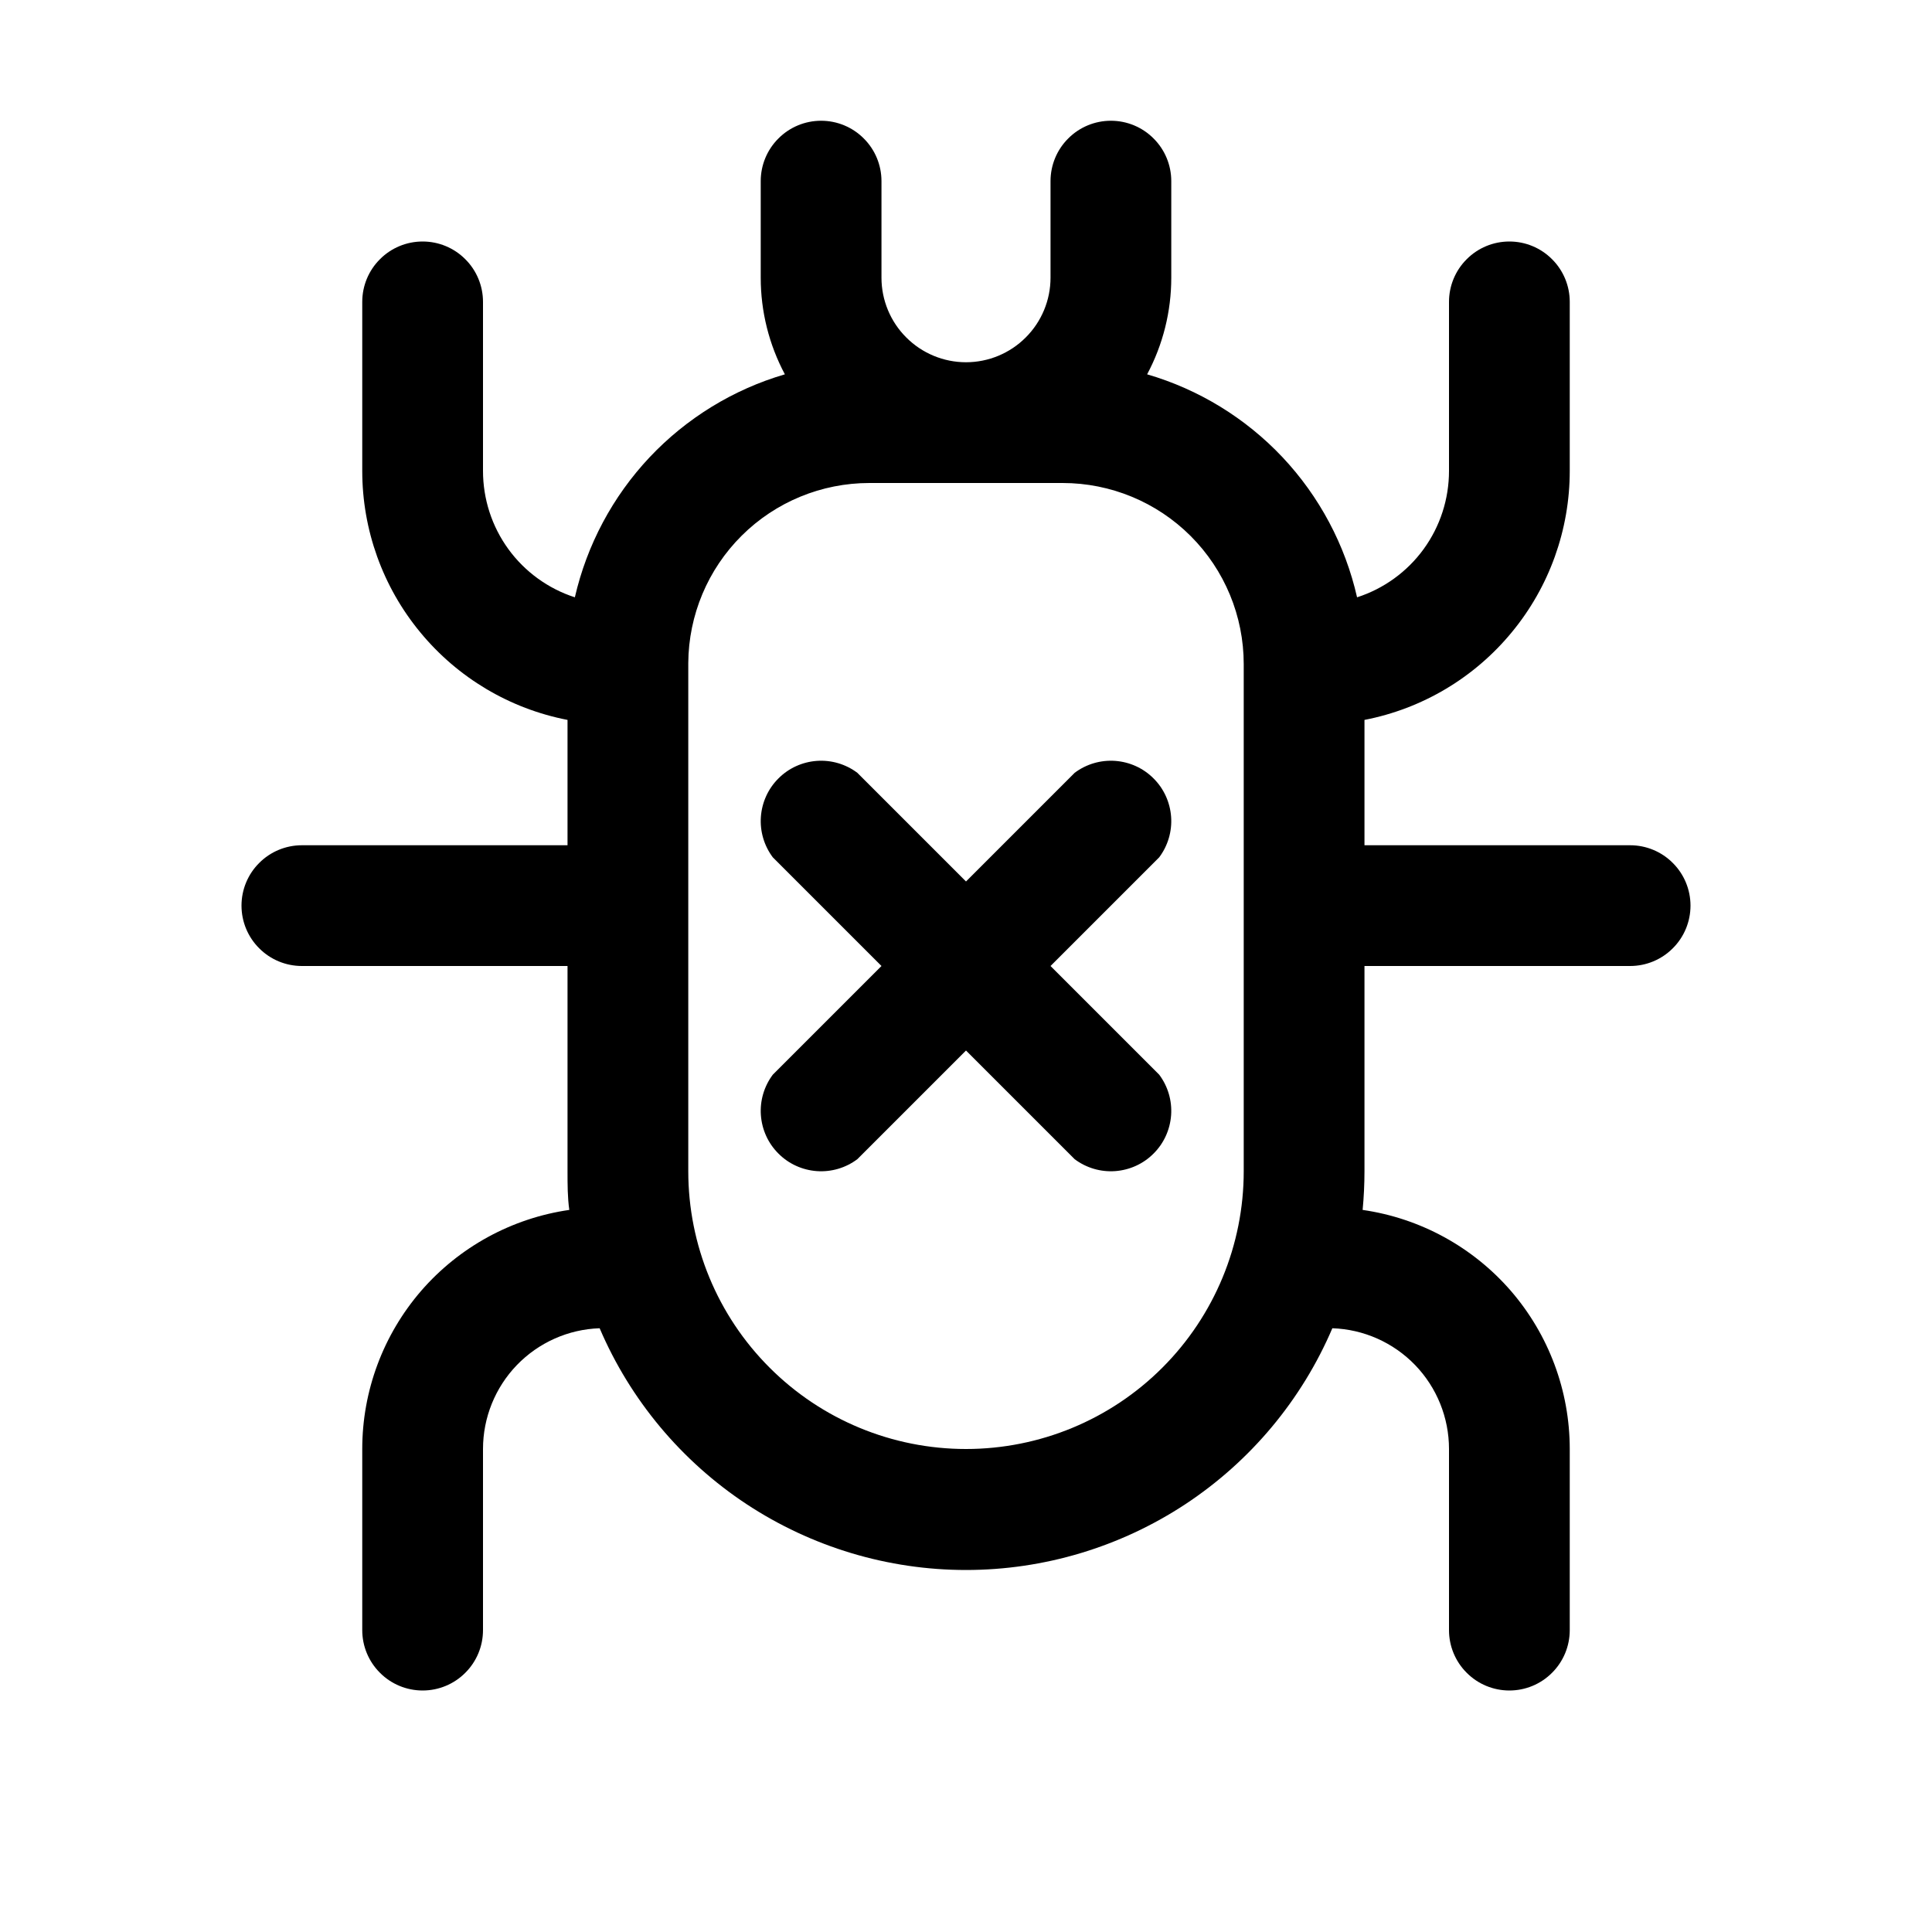
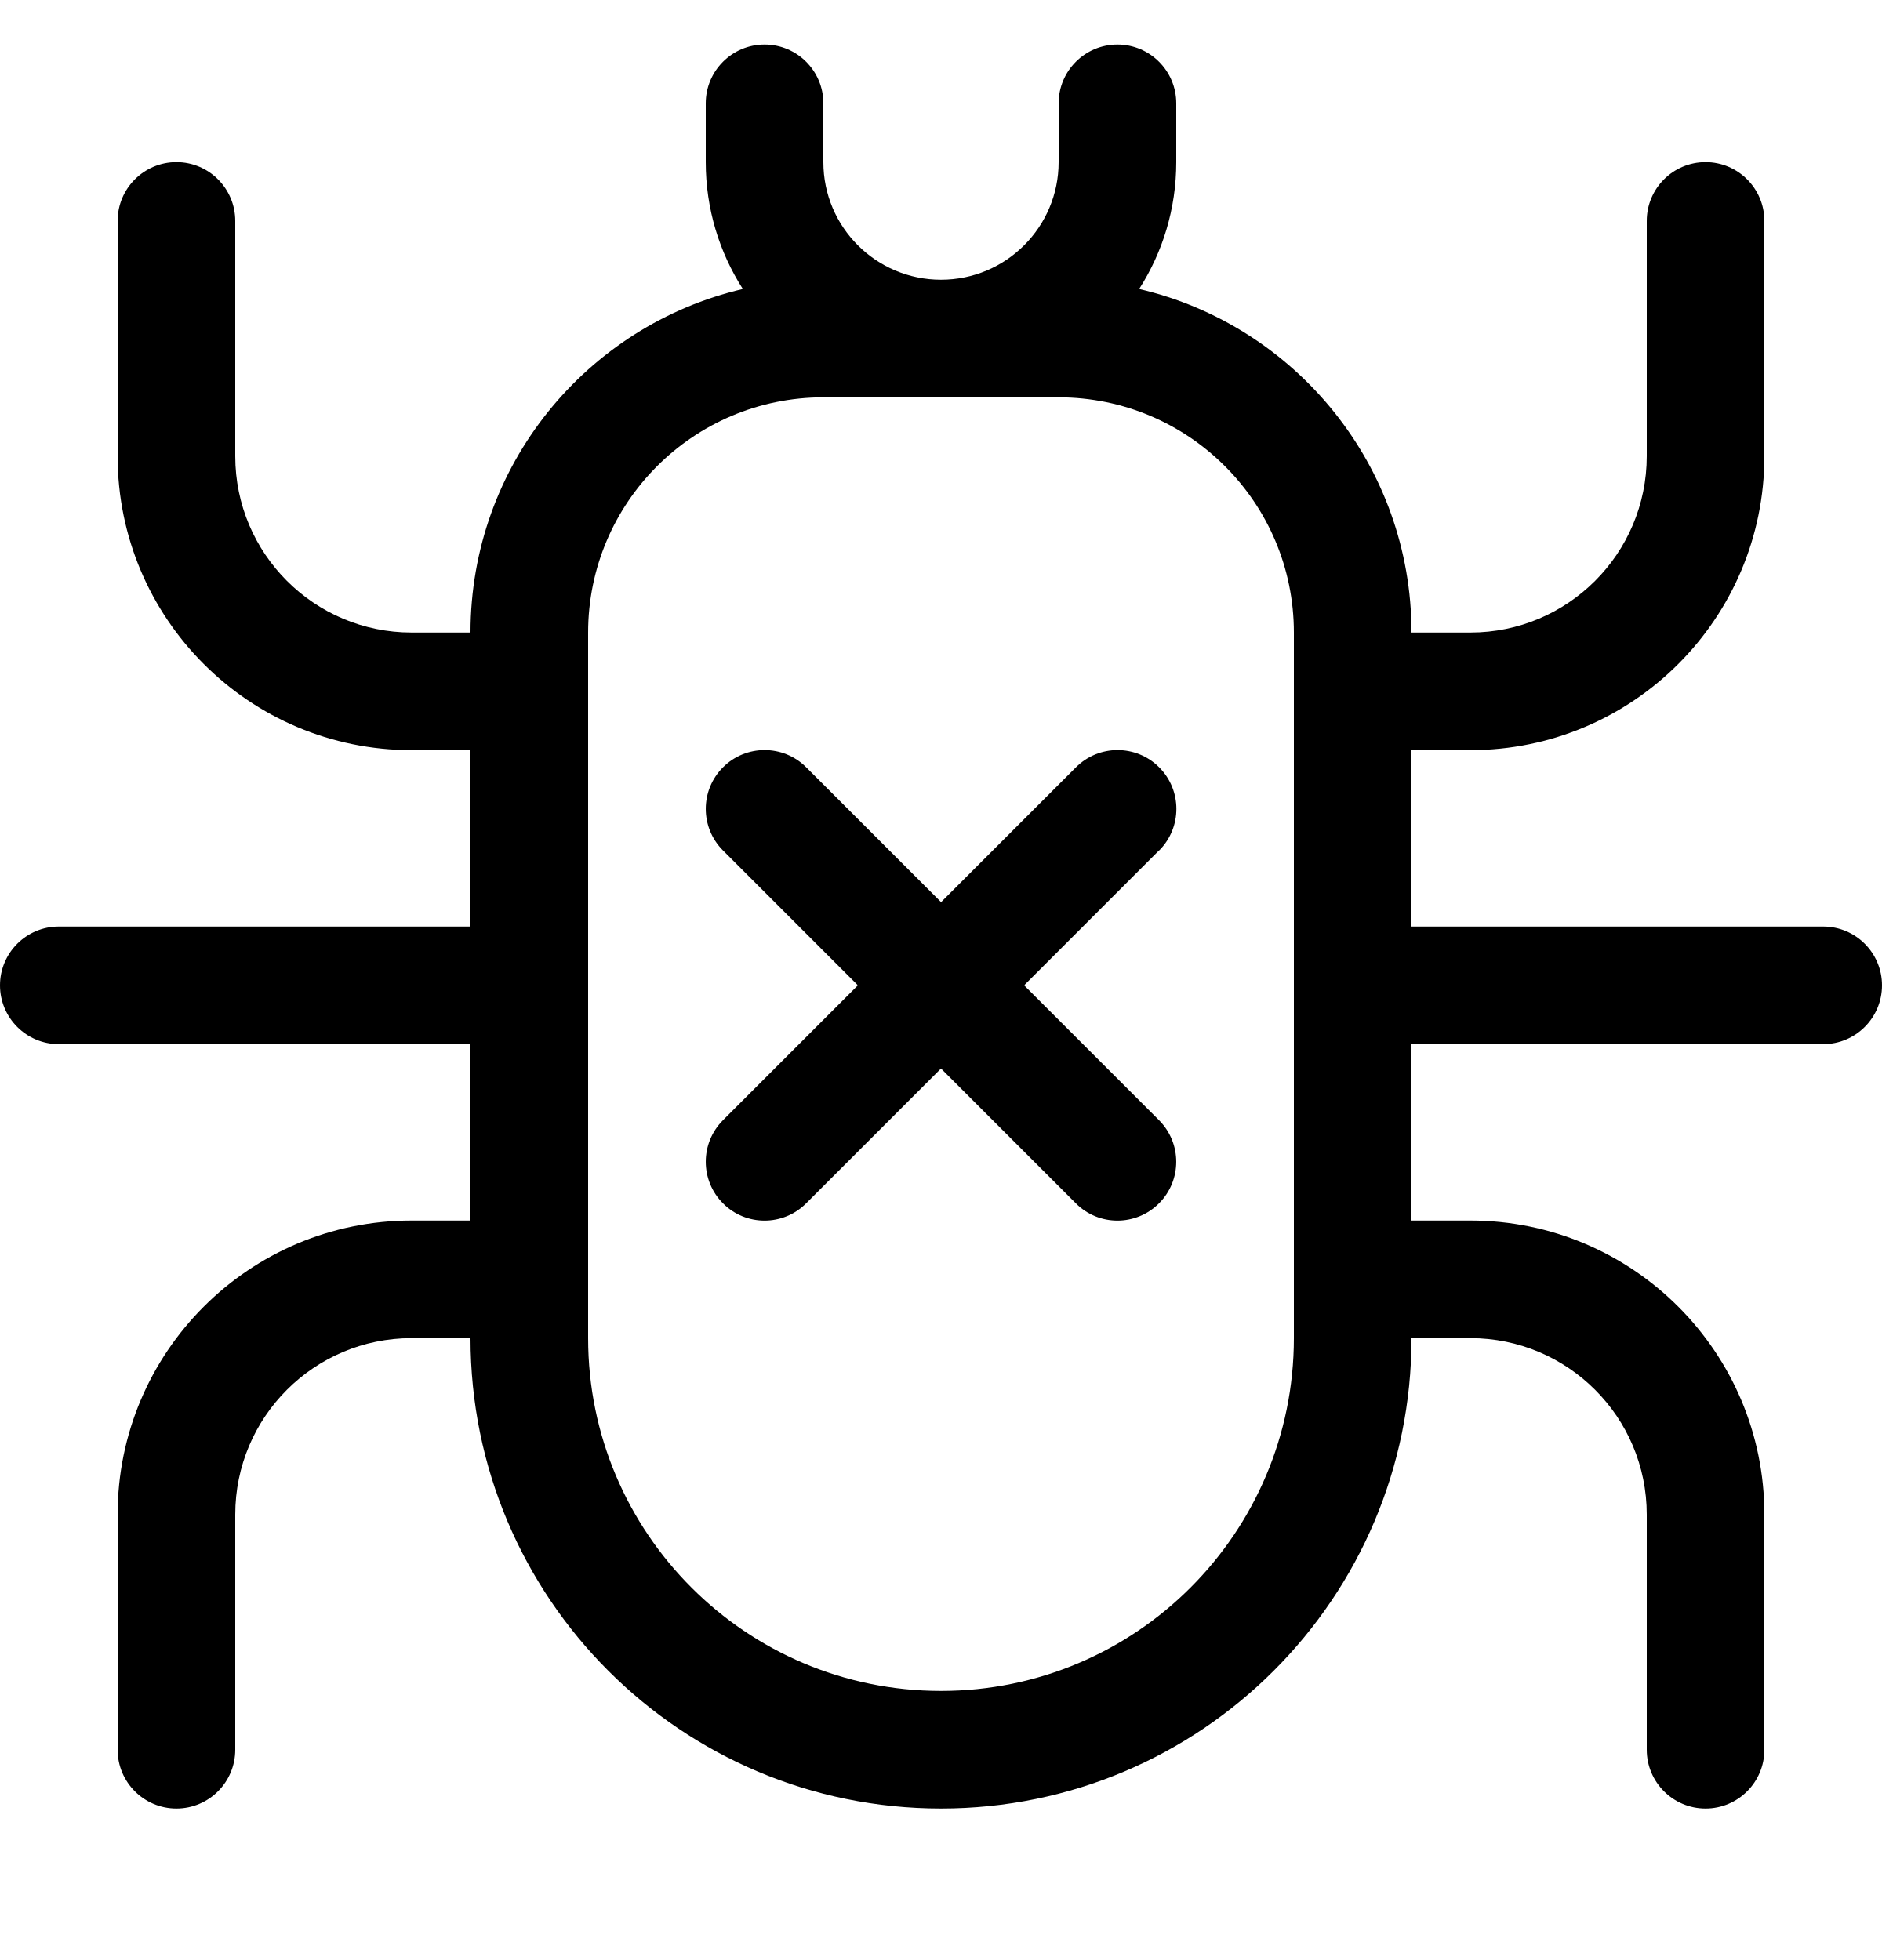
- <svg xmlns="http://www.w3.org/2000/svg" width="24" height="24" viewBox="0 0 24 24" fill="currentColor">
-   <path d="M10.95 2.25C10.95 2.051 10.871 1.86 10.73 1.72C10.59 1.579 10.399 1.5 10.2 1.5C10.001 1.5 9.81 1.579 9.67 1.72C9.529 1.86 9.45 2.051 9.45 2.25V3.45C9.45 3.869 9.553 4.281 9.75 4.65C9.108 4.838 8.528 5.194 8.069 5.681C7.611 6.168 7.291 6.768 7.141 7.42C6.81 7.313 6.52 7.103 6.315 6.821C6.11 6.539 6 6.199 6 5.85V3.75C6 3.551 5.921 3.36 5.78 3.22C5.64 3.079 5.449 3 5.25 3C5.051 3 4.86 3.079 4.72 3.22C4.579 3.36 4.5 3.551 4.5 3.75V5.85C4.5 6.581 4.754 7.29 5.22 7.854C5.685 8.419 6.332 8.804 7.05 8.943V10.5H3.75C3.551 10.5 3.36 10.579 3.22 10.72C3.079 10.86 3 11.051 3 11.25C3 11.449 3.079 11.64 3.22 11.78C3.36 11.921 3.551 12 3.75 12H7.05V14.55C7.05 14.712 7.05 14.873 7.072 15.03C6.358 15.133 5.705 15.49 5.232 16.035C4.76 16.581 4.5 17.278 4.5 18V20.25C4.5 20.449 4.579 20.64 4.72 20.78C4.86 20.921 5.051 21 5.25 21C5.449 21 5.64 20.921 5.78 20.78C5.921 20.64 6 20.449 6 20.25V18C6 17.611 6.151 17.237 6.421 16.957C6.692 16.677 7.06 16.513 7.449 16.5C7.83 17.391 8.465 18.151 9.274 18.685C10.083 19.218 11.031 19.503 12 19.503C12.969 19.503 13.917 19.218 14.726 18.685C15.535 18.151 16.17 17.391 16.551 16.5C16.94 16.513 17.308 16.677 17.579 16.957C17.849 17.237 18 17.611 18 18V20.25C18 20.449 18.079 20.64 18.22 20.78C18.36 20.921 18.551 21 18.75 21C18.949 21 19.14 20.921 19.28 20.78C19.421 20.64 19.5 20.449 19.5 20.25V18C19.5 17.278 19.24 16.581 18.768 16.035C18.295 15.49 17.642 15.133 16.927 15.03C16.942 14.873 16.95 14.712 16.95 14.55V12H20.25C20.449 12 20.64 11.921 20.78 11.78C20.921 11.64 21 11.449 21 11.25C21 11.051 20.921 10.86 20.78 10.72C20.64 10.579 20.449 10.5 20.25 10.5H16.95V8.943C17.668 8.804 18.315 8.419 18.78 7.854C19.246 7.29 19.5 6.581 19.5 5.85V3.75C19.5 3.551 19.421 3.36 19.28 3.22C19.14 3.079 18.949 3 18.75 3C18.551 3 18.36 3.079 18.22 3.22C18.079 3.36 18 3.551 18 3.75V5.85C18 6.199 17.89 6.539 17.685 6.821C17.48 7.103 17.19 7.313 16.858 7.42C16.71 6.768 16.39 6.167 15.932 5.68C15.473 5.193 14.892 4.837 14.25 4.65C14.447 4.281 14.55 3.869 14.55 3.45V2.25C14.55 2.051 14.471 1.86 14.33 1.72C14.19 1.579 13.999 1.5 13.8 1.5C13.601 1.5 13.41 1.579 13.27 1.72C13.129 1.86 13.05 2.051 13.05 2.25V3.45C13.05 3.728 12.939 3.996 12.742 4.192C12.546 4.389 12.278 4.5 12 4.5C11.722 4.5 11.454 4.389 11.258 4.192C11.061 3.996 10.95 3.728 10.95 3.45V2.25ZM8.55 8.236C8.554 7.642 8.792 7.073 9.214 6.654C9.635 6.235 10.206 6 10.8 6H13.2C13.797 6 14.369 6.237 14.791 6.659C15.213 7.081 15.45 7.653 15.45 8.25V14.55C15.45 15.465 15.086 16.343 14.44 16.989C13.793 17.637 12.915 18 12 18C11.085 18 10.207 17.637 9.56 16.989C8.913 16.343 8.55 15.465 8.55 14.55V8.236Z" />
-   <path d="M14.4 13.35C14.508 13.494 14.561 13.673 14.548 13.853C14.535 14.033 14.458 14.203 14.33 14.33C14.203 14.458 14.033 14.535 13.853 14.548C13.673 14.561 13.494 14.508 13.35 14.4L12 13.05L10.65 14.4C10.506 14.508 10.327 14.561 10.147 14.548C9.967 14.535 9.797 14.458 9.67 14.33C9.542 14.203 9.465 14.033 9.452 13.853C9.439 13.673 9.492 13.494 9.6 13.35L10.95 12L9.6 10.65C9.492 10.506 9.439 10.327 9.452 10.147C9.465 9.967 9.542 9.797 9.67 9.67C9.797 9.542 9.967 9.465 10.147 9.452C10.327 9.439 10.506 9.492 10.65 9.6L12 10.95L13.35 9.6C13.494 9.492 13.673 9.439 13.853 9.452C14.033 9.465 14.203 9.542 14.33 9.67C14.458 9.797 14.535 9.967 14.548 10.147C14.561 10.327 14.508 10.506 14.4 10.65L13.05 12L14.4 13.35Z" />
+ <svg xmlns="http://www.w3.org/2000/svg" width="24" height="25" viewBox="0 0 24 25" fill="currentColor">
+   <path d="M23.25 11.818H18V9.568H18.75C20.821 9.568 22.5 7.889 22.5 5.818V2.818C22.5 2.404 22.164 2.068 21.75 2.068C21.336 2.068 21 2.404 21 2.818V5.818C21 7.061 19.993 8.068 18.75 8.068H18C18 5.936 16.517 4.15 14.527 3.686C14.826 3.219 15 2.664 15 2.068V1.318C15 0.904 14.664 0.568 14.25 0.568C13.836 0.568 13.5 0.904 13.5 1.318V2.068C13.5 2.896 12.828 3.568 12 3.568C11.172 3.568 10.5 2.896 10.5 2.068V1.318C10.5 0.904 10.164 0.568 9.75 0.568C9.336 0.568 9 0.904 9 1.318V2.068C9 2.664 9.174 3.219 9.473 3.686C7.482 4.151 6 5.936 6 8.068H5.25C4.007 8.068 3 7.061 3 5.818V2.818C3 2.404 2.664 2.068 2.25 2.068C1.836 2.068 1.5 2.404 1.5 2.818V5.818C1.5 7.889 3.179 9.568 5.25 9.568H6V11.818H0.75C0.336 11.818 0 12.154 0 12.568C0 12.982 0.336 13.318 0.75 13.318H6V15.568H5.25C3.179 15.568 1.5 17.247 1.5 19.318V22.318C1.5 22.732 1.836 23.068 2.25 23.068C2.664 23.068 3 22.732 3 22.318V19.318C3 18.075 4.007 17.068 5.25 17.068H6C6 20.382 8.686 23.068 12 23.068C15.314 23.068 18 20.382 18 17.068H18.75C19.993 17.068 21 18.075 21 19.318V22.318C21 22.732 21.336 23.068 21.75 23.068C22.164 23.068 22.5 22.732 22.5 22.318V19.318C22.5 17.247 20.821 15.568 18.75 15.568H18V13.318H23.25C23.664 13.318 24 12.982 24 12.568C24 12.154 23.664 11.818 23.25 11.818ZM16.5 17.068C16.5 19.553 14.485 21.568 12 21.568C9.515 21.568 7.5 19.553 7.5 17.068V8.068C7.5 6.411 8.843 5.068 10.5 5.068H13.5C15.157 5.068 16.5 6.411 16.5 8.068V17.068ZM14.78 10.848L13.06 12.568L14.78 14.288C15.073 14.581 15.073 15.056 14.78 15.349C14.634 15.495 14.442 15.569 14.25 15.569C14.058 15.569 13.866 15.496 13.72 15.349L12 13.629L10.28 15.349C10.134 15.495 9.942 15.569 9.75 15.569C9.558 15.569 9.366 15.496 9.22 15.349C8.927 15.056 8.927 14.581 9.22 14.288L10.94 12.568L9.22 10.848C8.927 10.555 8.927 10.08 9.22 9.787C9.513 9.494 9.988 9.494 10.281 9.787L12.001 11.507L13.721 9.787C14.014 9.494 14.489 9.494 14.782 9.787C15.075 10.08 15.075 10.555 14.782 10.848H14.78Z" />
</svg>
